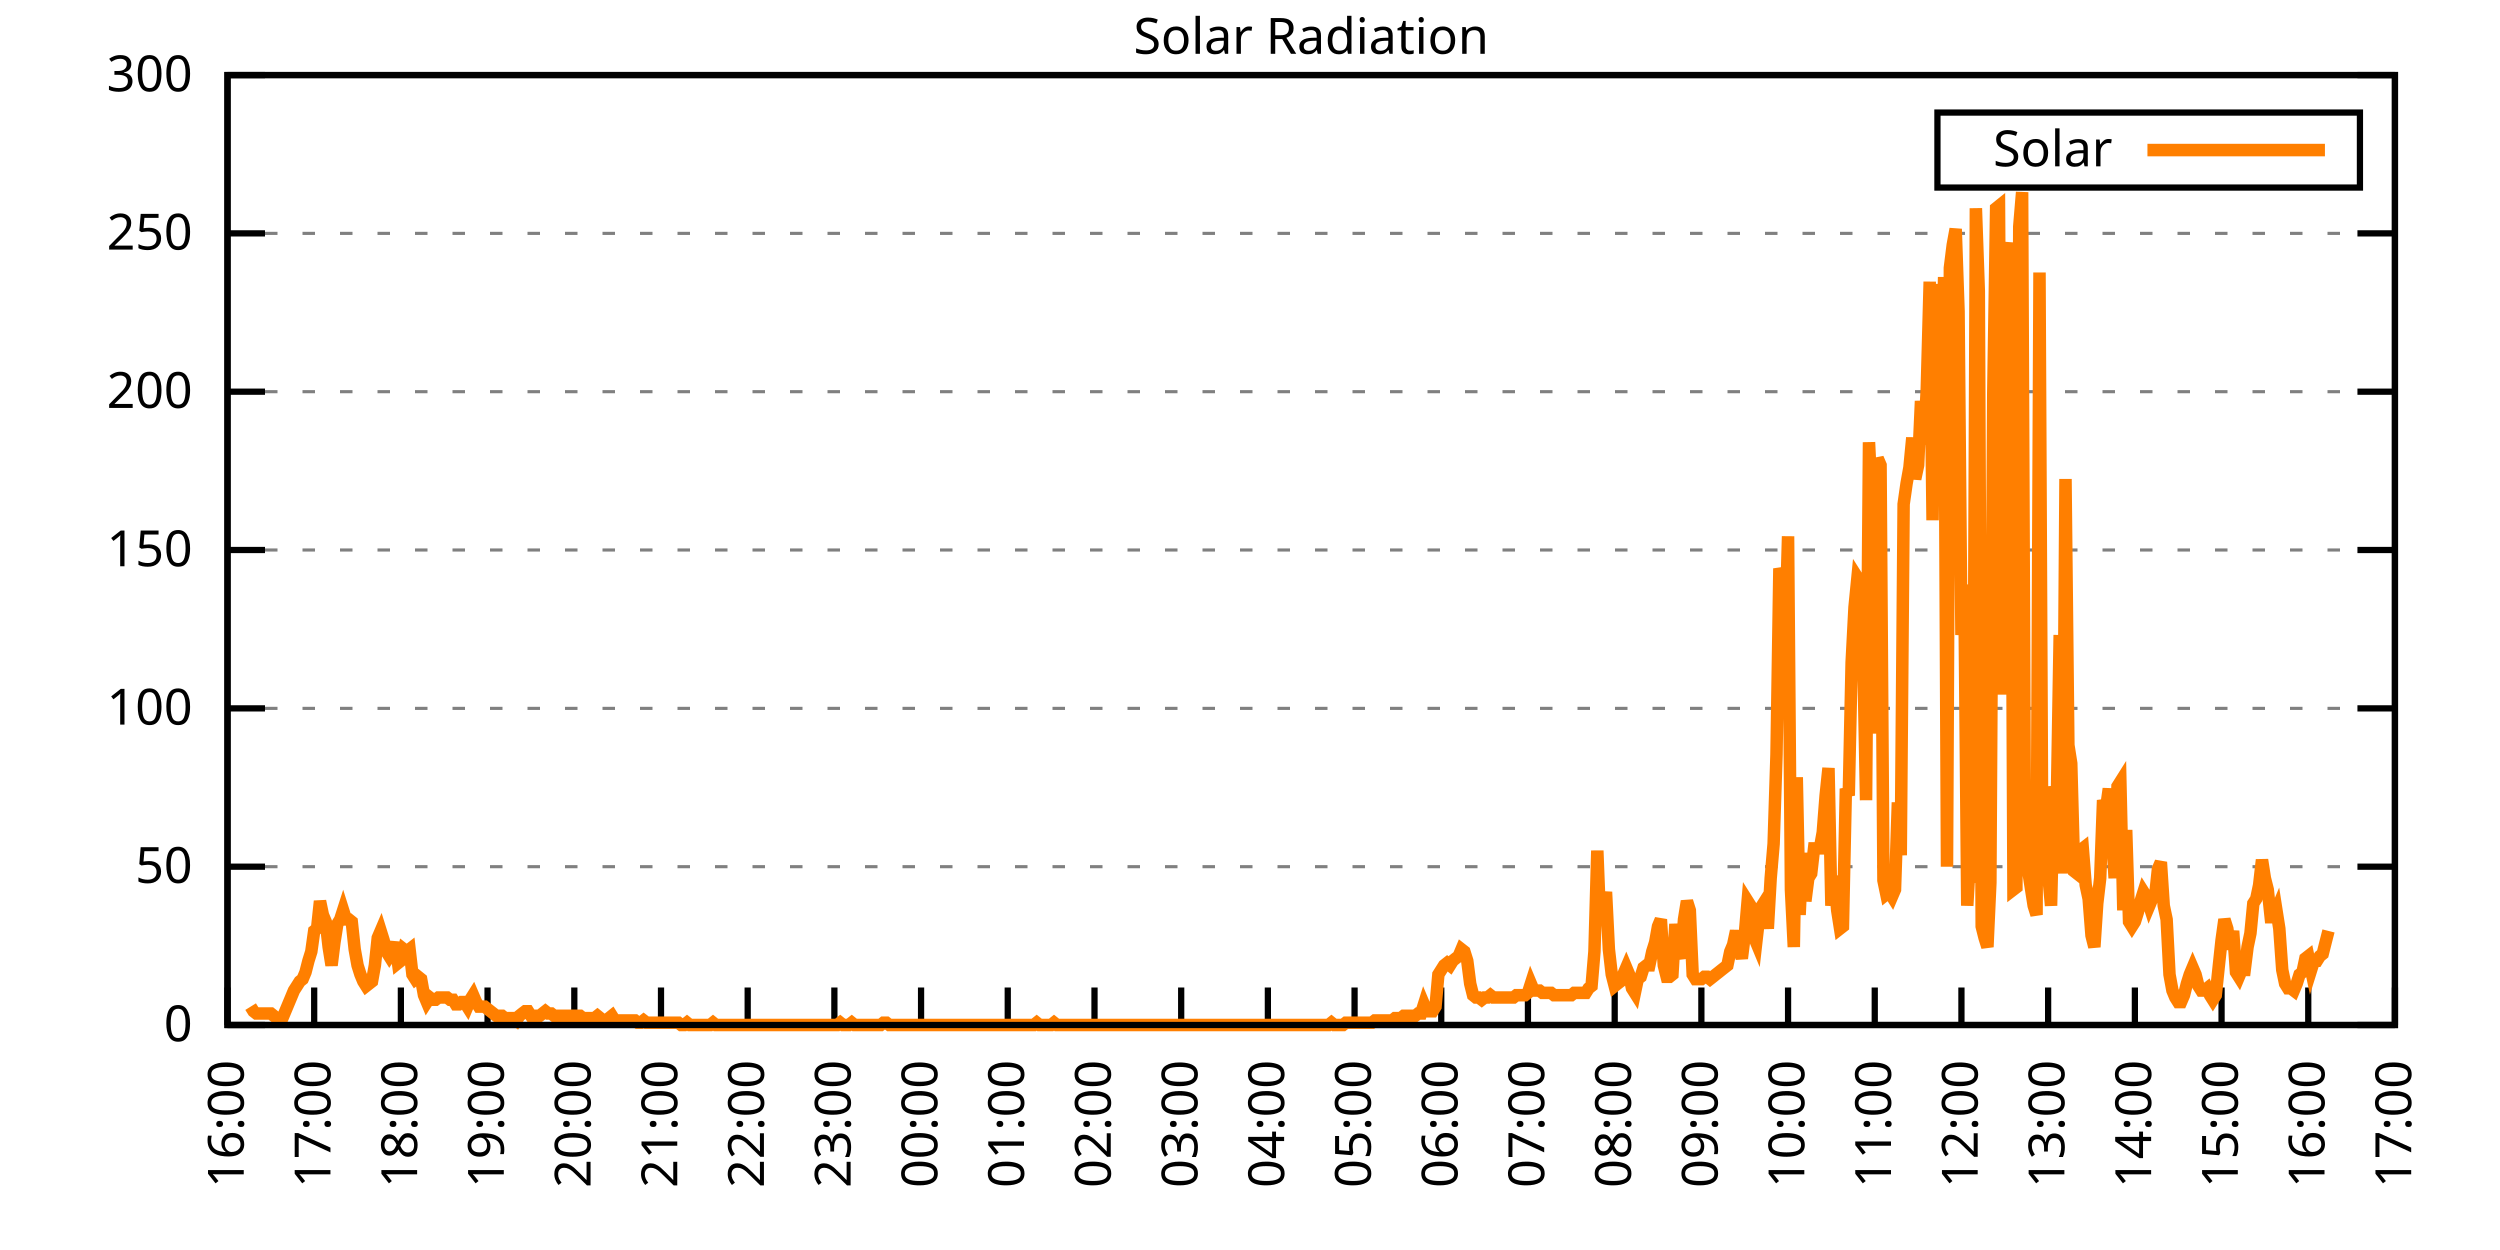
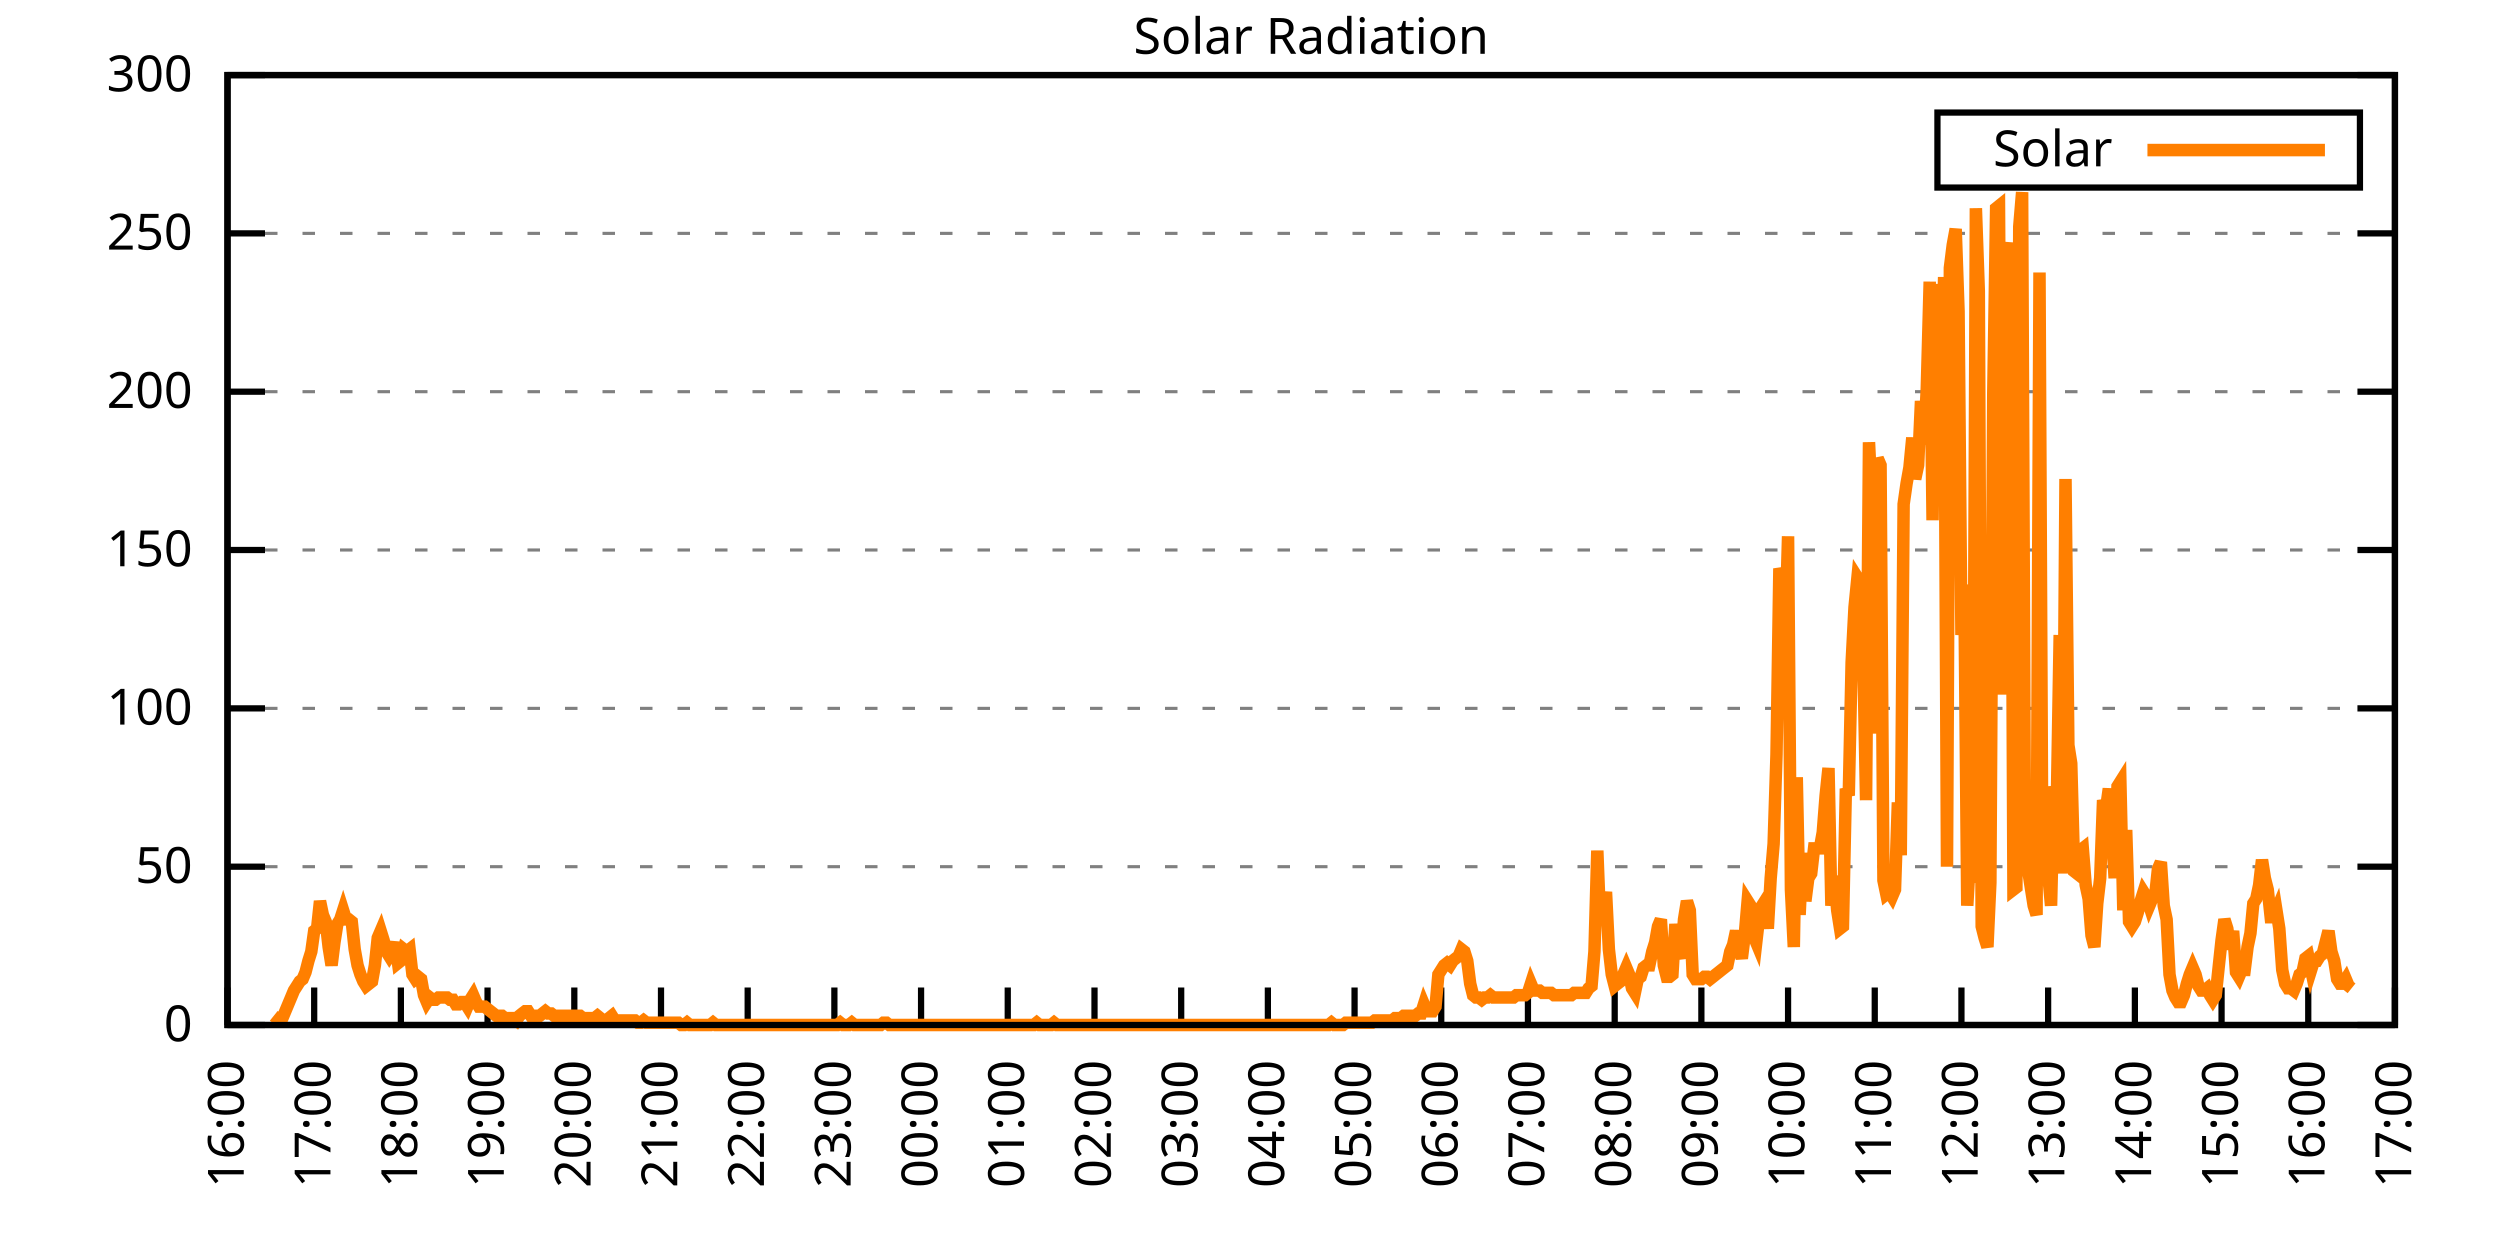
<svg xmlns="http://www.w3.org/2000/svg" xmlns:xlink="http://www.w3.org/1999/xlink" width="400" height="200" viewBox="0 0 400 200">
  <g id="gnuplot_canvas">
    <rect x="0" y="0" width="400" height="200" fill="none" />
    <defs>
      <circle id="gpDot" r="0.5" stroke-width="0.5" stroke="currentColor" />
      <path id="gpPt0" stroke-width="0.333" stroke="currentColor" d="M-1,0 h2 M0,-1 v2" />
      <path id="gpPt1" stroke-width="0.333" stroke="currentColor" d="M-1,-1 L1,1 M1,-1 L-1,1" />
      <path id="gpPt2" stroke-width="0.333" stroke="currentColor" d="M-1,0 L1,0 M0,-1 L0,1 M-1,-1 L1,1 M-1,1 L1,-1" />
      <rect id="gpPt3" stroke-width="0.333" stroke="currentColor" x="-1" y="-1" width="2" height="2" />
      <rect id="gpPt4" stroke-width="0.333" stroke="currentColor" fill="currentColor" x="-1" y="-1" width="2" height="2" />
      <circle id="gpPt5" stroke-width="0.333" stroke="currentColor" cx="0" cy="0" r="1" />
      <use xlink:href="#gpPt5" id="gpPt6" fill="currentColor" stroke="none" />
      <path id="gpPt7" stroke-width="0.333" stroke="currentColor" d="M0,-1.33 L-1.33,0.67 L1.33,0.67 z" />
      <use xlink:href="#gpPt7" id="gpPt8" fill="currentColor" stroke="none" />
      <use xlink:href="#gpPt7" id="gpPt9" stroke="currentColor" transform="rotate(180)" />
      <use xlink:href="#gpPt9" id="gpPt10" fill="currentColor" stroke="none" />
      <use xlink:href="#gpPt3" id="gpPt11" stroke="currentColor" transform="rotate(45)" />
      <use xlink:href="#gpPt11" id="gpPt12" fill="currentColor" stroke="none" />
      <path id="gpPt13" stroke-width="0.333" stroke="currentColor" d="M0,1.330 L1.265,0.411 L0.782,-1.067 L-0.782,-1.076 L-1.265,0.411 z" />
      <use xlink:href="#gpPt13" id="gpPt14" fill="currentColor" stroke="none" />
      <filter id="textbox" filterUnits="objectBoundingBox" x="0" y="0" height="1" width="1">
        <feFlood flood-color="white" flood-opacity="1" result="bgnd" />
        <feComposite in="SourceGraphic" in2="bgnd" operator="atop" />
      </filter>
      <filter id="greybox" filterUnits="objectBoundingBox" x="0" y="0" height="1" width="1">
        <feFlood flood-color="lightgrey" flood-opacity="1" result="grey" />
        <feComposite in="SourceGraphic" in2="grey" operator="atop" />
      </filter>
    </defs>
    <g fill="none" color="white" stroke="currentColor" stroke-width="1.00" stroke-linecap="butt" stroke-linejoin="miter">
</g>
    <g fill="none" color="black" stroke="currentColor" stroke-width="1.00" stroke-linecap="butt" stroke-linejoin="miter">
      <g stroke="none" shape-rendering="crispEdges">
        <polygon fill="rgb(255, 255, 255)" points="36.40,164.00 383.18,164.00 383.18,12.02 36.40,12.02 " />
      </g>
    </g>
    <g fill="none" color="black" stroke="currentColor" stroke-width="1.00" stroke-linecap="butt" stroke-linejoin="miter">
</g>
    <g fill="none" color="black" stroke="black" stroke-width="0.50" stroke-linecap="butt" stroke-linejoin="miter">
</g>
    <g fill="none" color="gray" stroke="currentColor" stroke-width="0.50" stroke-linecap="butt" stroke-linejoin="miter">
      <path stroke="gray" stroke-dasharray="2,4" class="gridline" d="M36.40,164.00 L383.19,164.00  " />
    </g>
    <g fill="none" color="gray" stroke="gray" stroke-width="1.00" stroke-linecap="butt" stroke-linejoin="miter">
</g>
    <g fill="none" color="black" stroke="currentColor" stroke-width="1.00" stroke-linecap="butt" stroke-linejoin="miter">
      <path stroke="black" d="M36.40,164.00 L42.40,164.00 M383.19,164.00 L377.19,164.00  " />
      <g transform="translate(30.80,166.60)" stroke="none" fill="black" font-family="Sans" font-size="8.00" text-anchor="end">
        <text>
          <tspan font-family="Sans"> 0</tspan>
        </text>
      </g>
    </g>
    <g fill="none" color="black" stroke="currentColor" stroke-width="1.00" stroke-linecap="butt" stroke-linejoin="miter">
</g>
    <g fill="none" color="black" stroke="black" stroke-width="0.50" stroke-linecap="butt" stroke-linejoin="miter">
</g>
    <g fill="none" color="gray" stroke="currentColor" stroke-width="0.50" stroke-linecap="butt" stroke-linejoin="miter">
      <path stroke="gray" stroke-dasharray="2,4" class="gridline" d="M36.40,138.67 L383.19,138.67  " />
    </g>
    <g fill="none" color="gray" stroke="gray" stroke-width="1.00" stroke-linecap="butt" stroke-linejoin="miter">
</g>
    <g fill="none" color="black" stroke="currentColor" stroke-width="1.00" stroke-linecap="butt" stroke-linejoin="miter">
      <path stroke="black" d="M36.40,138.67 L42.40,138.67 M383.19,138.67 L377.19,138.67  " />
      <g transform="translate(30.80,141.27)" stroke="none" fill="black" font-family="Sans" font-size="8.00" text-anchor="end">
        <text>
          <tspan font-family="Sans"> 50</tspan>
        </text>
      </g>
    </g>
    <g fill="none" color="black" stroke="currentColor" stroke-width="1.00" stroke-linecap="butt" stroke-linejoin="miter">
</g>
    <g fill="none" color="black" stroke="black" stroke-width="0.50" stroke-linecap="butt" stroke-linejoin="miter">
</g>
    <g fill="none" color="gray" stroke="currentColor" stroke-width="0.50" stroke-linecap="butt" stroke-linejoin="miter">
      <path stroke="gray" stroke-dasharray="2,4" class="gridline" d="M36.40,113.34 L383.19,113.34  " />
    </g>
    <g fill="none" color="gray" stroke="gray" stroke-width="1.00" stroke-linecap="butt" stroke-linejoin="miter">
</g>
    <g fill="none" color="black" stroke="currentColor" stroke-width="1.00" stroke-linecap="butt" stroke-linejoin="miter">
      <path stroke="black" d="M36.40,113.34 L42.40,113.34 M383.19,113.34 L377.19,113.34  " />
      <g transform="translate(30.80,115.94)" stroke="none" fill="black" font-family="Sans" font-size="8.00" text-anchor="end">
        <text>
          <tspan font-family="Sans"> 100</tspan>
        </text>
      </g>
    </g>
    <g fill="none" color="black" stroke="currentColor" stroke-width="1.00" stroke-linecap="butt" stroke-linejoin="miter">
</g>
    <g fill="none" color="black" stroke="black" stroke-width="0.50" stroke-linecap="butt" stroke-linejoin="miter">
</g>
    <g fill="none" color="gray" stroke="currentColor" stroke-width="0.50" stroke-linecap="butt" stroke-linejoin="miter">
      <path stroke="gray" stroke-dasharray="2,4" class="gridline" d="M36.40,88.00 L383.19,88.00  " />
    </g>
    <g fill="none" color="gray" stroke="gray" stroke-width="1.00" stroke-linecap="butt" stroke-linejoin="miter">
</g>
    <g fill="none" color="black" stroke="currentColor" stroke-width="1.00" stroke-linecap="butt" stroke-linejoin="miter">
      <path stroke="black" d="M36.40,88.00 L42.40,88.00 M383.19,88.00 L377.19,88.00  " />
      <g transform="translate(30.80,90.60)" stroke="none" fill="black" font-family="Sans" font-size="8.00" text-anchor="end">
        <text>
          <tspan font-family="Sans"> 150</tspan>
        </text>
      </g>
    </g>
    <g fill="none" color="black" stroke="currentColor" stroke-width="1.00" stroke-linecap="butt" stroke-linejoin="miter">
</g>
    <g fill="none" color="black" stroke="black" stroke-width="0.50" stroke-linecap="butt" stroke-linejoin="miter">
</g>
    <g fill="none" color="gray" stroke="currentColor" stroke-width="0.50" stroke-linecap="butt" stroke-linejoin="miter">
      <path stroke="gray" stroke-dasharray="2,4" class="gridline" d="M36.40,62.67 L383.19,62.67  " />
    </g>
    <g fill="none" color="gray" stroke="gray" stroke-width="1.00" stroke-linecap="butt" stroke-linejoin="miter">
</g>
    <g fill="none" color="black" stroke="currentColor" stroke-width="1.00" stroke-linecap="butt" stroke-linejoin="miter">
      <path stroke="black" d="M36.40,62.67 L42.40,62.67 M383.19,62.67 L377.19,62.67  " />
      <g transform="translate(30.80,65.27)" stroke="none" fill="black" font-family="Sans" font-size="8.00" text-anchor="end">
        <text>
          <tspan font-family="Sans"> 200</tspan>
        </text>
      </g>
    </g>
    <g fill="none" color="black" stroke="currentColor" stroke-width="1.00" stroke-linecap="butt" stroke-linejoin="miter">
</g>
    <g fill="none" color="black" stroke="black" stroke-width="0.50" stroke-linecap="butt" stroke-linejoin="miter">
</g>
    <g fill="none" color="gray" stroke="currentColor" stroke-width="0.50" stroke-linecap="butt" stroke-linejoin="miter">
      <path stroke="gray" stroke-dasharray="2,4" class="gridline" d="M36.40,37.34 L383.19,37.34  " />
    </g>
    <g fill="none" color="gray" stroke="gray" stroke-width="1.00" stroke-linecap="butt" stroke-linejoin="miter">
</g>
    <g fill="none" color="black" stroke="currentColor" stroke-width="1.00" stroke-linecap="butt" stroke-linejoin="miter">
      <path stroke="black" d="M36.40,37.34 L42.40,37.34 M383.19,37.34 L377.19,37.34  " />
      <g transform="translate(30.80,39.94)" stroke="none" fill="black" font-family="Sans" font-size="8.00" text-anchor="end">
        <text>
          <tspan font-family="Sans"> 250</tspan>
        </text>
      </g>
    </g>
    <g fill="none" color="black" stroke="currentColor" stroke-width="1.00" stroke-linecap="butt" stroke-linejoin="miter">
</g>
    <g fill="none" color="black" stroke="black" stroke-width="0.50" stroke-linecap="butt" stroke-linejoin="miter">
</g>
    <g fill="none" color="gray" stroke="currentColor" stroke-width="0.50" stroke-linecap="butt" stroke-linejoin="miter">
      <path stroke="gray" stroke-dasharray="2,4" class="gridline" d="M36.40,12.01 L383.19,12.01  " />
    </g>
    <g fill="none" color="gray" stroke="gray" stroke-width="1.00" stroke-linecap="butt" stroke-linejoin="miter">
</g>
    <g fill="none" color="black" stroke="currentColor" stroke-width="1.00" stroke-linecap="butt" stroke-linejoin="miter">
      <path stroke="black" d="M36.40,12.01 L42.40,12.01 M383.19,12.01 L377.19,12.01  " />
      <g transform="translate(30.80,14.61)" stroke="none" fill="black" font-family="Sans" font-size="8.00" text-anchor="end">
        <text>
          <tspan font-family="Sans"> 300</tspan>
        </text>
      </g>
    </g>
    <g fill="none" color="black" stroke="currentColor" stroke-width="1.00" stroke-linecap="butt" stroke-linejoin="miter">
      <path stroke="black" d="M36.40,164.00 L36.40,158.00  " />
      <g transform="translate(39.00,169.60) rotate(270.00)" stroke="none" fill="black" font-family="Sans" font-size="8.00" text-anchor="end">
        <text>
          <tspan font-family="Sans">16:00</tspan>
        </text>
      </g>
    </g>
    <g fill="none" color="black" stroke="currentColor" stroke-width="1.00" stroke-linecap="butt" stroke-linejoin="miter">
      <path stroke="black" d="M50.27,164.00 L50.27,158.00  " />
      <g transform="translate(52.87,169.60) rotate(270.00)" stroke="none" fill="black" font-family="Sans" font-size="8.00" text-anchor="end">
        <text>
          <tspan font-family="Sans">17:00</tspan>
        </text>
      </g>
    </g>
    <g fill="none" color="black" stroke="currentColor" stroke-width="1.00" stroke-linecap="butt" stroke-linejoin="miter">
      <path stroke="black" d="M64.14,164.00 L64.14,158.00  " />
      <g transform="translate(66.74,169.60) rotate(270.00)" stroke="none" fill="black" font-family="Sans" font-size="8.00" text-anchor="end">
        <text>
          <tspan font-family="Sans">18:00</tspan>
        </text>
      </g>
    </g>
    <g fill="none" color="black" stroke="currentColor" stroke-width="1.00" stroke-linecap="butt" stroke-linejoin="miter">
      <path stroke="black" d="M78.01,164.00 L78.01,158.00  " />
      <g transform="translate(80.61,169.60) rotate(270.00)" stroke="none" fill="black" font-family="Sans" font-size="8.00" text-anchor="end">
        <text>
          <tspan font-family="Sans">19:00</tspan>
        </text>
      </g>
    </g>
    <g fill="none" color="black" stroke="currentColor" stroke-width="1.00" stroke-linecap="butt" stroke-linejoin="miter">
      <path stroke="black" d="M91.89,164.00 L91.89,158.00  " />
      <g transform="translate(94.49,169.60) rotate(270.00)" stroke="none" fill="black" font-family="Sans" font-size="8.00" text-anchor="end">
        <text>
          <tspan font-family="Sans">20:00</tspan>
        </text>
      </g>
    </g>
    <g fill="none" color="black" stroke="currentColor" stroke-width="1.00" stroke-linecap="butt" stroke-linejoin="miter">
      <path stroke="black" d="M105.76,164.00 L105.76,158.00  " />
      <g transform="translate(108.36,169.60) rotate(270.00)" stroke="none" fill="black" font-family="Sans" font-size="8.00" text-anchor="end">
        <text>
          <tspan font-family="Sans">21:00</tspan>
        </text>
      </g>
    </g>
    <g fill="none" color="black" stroke="currentColor" stroke-width="1.00" stroke-linecap="butt" stroke-linejoin="miter">
      <path stroke="black" d="M119.63,164.00 L119.63,158.00  " />
      <g transform="translate(122.23,169.60) rotate(270.00)" stroke="none" fill="black" font-family="Sans" font-size="8.00" text-anchor="end">
        <text>
          <tspan font-family="Sans">22:00</tspan>
        </text>
      </g>
    </g>
    <g fill="none" color="black" stroke="currentColor" stroke-width="1.00" stroke-linecap="butt" stroke-linejoin="miter">
      <path stroke="black" d="M133.50,164.00 L133.50,158.00  " />
      <g transform="translate(136.10,169.60) rotate(270.00)" stroke="none" fill="black" font-family="Sans" font-size="8.00" text-anchor="end">
        <text>
          <tspan font-family="Sans">23:00</tspan>
        </text>
      </g>
    </g>
    <g fill="none" color="black" stroke="currentColor" stroke-width="1.00" stroke-linecap="butt" stroke-linejoin="miter">
      <path stroke="black" d="M147.37,164.00 L147.37,158.00  " />
      <g transform="translate(149.97,169.60) rotate(270.00)" stroke="none" fill="black" font-family="Sans" font-size="8.00" text-anchor="end">
        <text>
          <tspan font-family="Sans">00:00</tspan>
        </text>
      </g>
    </g>
    <g fill="none" color="black" stroke="currentColor" stroke-width="1.00" stroke-linecap="butt" stroke-linejoin="miter">
      <path stroke="black" d="M161.24,164.00 L161.24,158.00  " />
      <g transform="translate(163.84,169.60) rotate(270.00)" stroke="none" fill="black" font-family="Sans" font-size="8.00" text-anchor="end">
        <text>
          <tspan font-family="Sans">01:00</tspan>
        </text>
      </g>
    </g>
    <g fill="none" color="black" stroke="currentColor" stroke-width="1.00" stroke-linecap="butt" stroke-linejoin="miter">
      <path stroke="black" d="M175.12,164.00 L175.12,158.00  " />
      <g transform="translate(177.72,169.60) rotate(270.00)" stroke="none" fill="black" font-family="Sans" font-size="8.00" text-anchor="end">
        <text>
          <tspan font-family="Sans">02:00</tspan>
        </text>
      </g>
    </g>
    <g fill="none" color="black" stroke="currentColor" stroke-width="1.00" stroke-linecap="butt" stroke-linejoin="miter">
      <path stroke="black" d="M188.99,164.00 L188.99,158.00  " />
      <g transform="translate(191.59,169.60) rotate(270.00)" stroke="none" fill="black" font-family="Sans" font-size="8.00" text-anchor="end">
        <text>
          <tspan font-family="Sans">03:00</tspan>
        </text>
      </g>
    </g>
    <g fill="none" color="black" stroke="currentColor" stroke-width="1.00" stroke-linecap="butt" stroke-linejoin="miter">
      <path stroke="black" d="M202.86,164.00 L202.86,158.00  " />
      <g transform="translate(205.46,169.60) rotate(270.00)" stroke="none" fill="black" font-family="Sans" font-size="8.00" text-anchor="end">
        <text>
          <tspan font-family="Sans">04:00</tspan>
        </text>
      </g>
    </g>
    <g fill="none" color="black" stroke="currentColor" stroke-width="1.00" stroke-linecap="butt" stroke-linejoin="miter">
      <path stroke="black" d="M216.73,164.00 L216.73,158.00  " />
      <g transform="translate(219.33,169.60) rotate(270.00)" stroke="none" fill="black" font-family="Sans" font-size="8.00" text-anchor="end">
        <text>
          <tspan font-family="Sans">05:00</tspan>
        </text>
      </g>
    </g>
    <g fill="none" color="black" stroke="currentColor" stroke-width="1.00" stroke-linecap="butt" stroke-linejoin="miter">
      <path stroke="black" d="M230.60,164.00 L230.60,158.00  " />
      <g transform="translate(233.20,169.60) rotate(270.00)" stroke="none" fill="black" font-family="Sans" font-size="8.00" text-anchor="end">
        <text>
          <tspan font-family="Sans">06:00</tspan>
        </text>
      </g>
    </g>
    <g fill="none" color="black" stroke="currentColor" stroke-width="1.00" stroke-linecap="butt" stroke-linejoin="miter">
      <path stroke="black" d="M244.47,164.00 L244.47,158.00  " />
      <g transform="translate(247.07,169.60) rotate(270.00)" stroke="none" fill="black" font-family="Sans" font-size="8.00" text-anchor="end">
        <text>
          <tspan font-family="Sans">07:00</tspan>
        </text>
      </g>
    </g>
    <g fill="none" color="black" stroke="currentColor" stroke-width="1.00" stroke-linecap="butt" stroke-linejoin="miter">
      <path stroke="black" d="M258.35,164.00 L258.35,158.00  " />
      <g transform="translate(260.95,169.60) rotate(270.00)" stroke="none" fill="black" font-family="Sans" font-size="8.00" text-anchor="end">
        <text>
          <tspan font-family="Sans">08:00</tspan>
        </text>
      </g>
    </g>
    <g fill="none" color="black" stroke="currentColor" stroke-width="1.00" stroke-linecap="butt" stroke-linejoin="miter">
      <path stroke="black" d="M272.22,164.00 L272.22,158.00  " />
      <g transform="translate(274.82,169.60) rotate(270.00)" stroke="none" fill="black" font-family="Sans" font-size="8.00" text-anchor="end">
        <text>
          <tspan font-family="Sans">09:00</tspan>
        </text>
      </g>
    </g>
    <g fill="none" color="black" stroke="currentColor" stroke-width="1.00" stroke-linecap="butt" stroke-linejoin="miter">
      <path stroke="black" d="M286.09,164.00 L286.09,158.00  " />
      <g transform="translate(288.69,169.60) rotate(270.00)" stroke="none" fill="black" font-family="Sans" font-size="8.00" text-anchor="end">
        <text>
          <tspan font-family="Sans">10:00</tspan>
        </text>
      </g>
    </g>
    <g fill="none" color="black" stroke="currentColor" stroke-width="1.00" stroke-linecap="butt" stroke-linejoin="miter">
      <path stroke="black" d="M299.96,164.00 L299.96,158.00  " />
      <g transform="translate(302.56,169.60) rotate(270.00)" stroke="none" fill="black" font-family="Sans" font-size="8.00" text-anchor="end">
        <text>
          <tspan font-family="Sans">11:00</tspan>
        </text>
      </g>
    </g>
    <g fill="none" color="black" stroke="currentColor" stroke-width="1.00" stroke-linecap="butt" stroke-linejoin="miter">
      <path stroke="black" d="M313.83,164.00 L313.83,158.00  " />
      <g transform="translate(316.43,169.60) rotate(270.00)" stroke="none" fill="black" font-family="Sans" font-size="8.00" text-anchor="end">
        <text>
          <tspan font-family="Sans">12:00</tspan>
        </text>
      </g>
    </g>
    <g fill="none" color="black" stroke="currentColor" stroke-width="1.00" stroke-linecap="butt" stroke-linejoin="miter">
      <path stroke="black" d="M327.70,164.00 L327.70,158.00  " />
      <g transform="translate(330.30,169.60) rotate(270.00)" stroke="none" fill="black" font-family="Sans" font-size="8.00" text-anchor="end">
        <text>
          <tspan font-family="Sans">13:00</tspan>
        </text>
      </g>
    </g>
    <g fill="none" color="black" stroke="currentColor" stroke-width="1.00" stroke-linecap="butt" stroke-linejoin="miter">
      <path stroke="black" d="M341.58,164.00 L341.58,158.00  " />
      <g transform="translate(344.18,169.60) rotate(270.00)" stroke="none" fill="black" font-family="Sans" font-size="8.00" text-anchor="end">
        <text>
          <tspan font-family="Sans">14:00</tspan>
        </text>
      </g>
    </g>
    <g fill="none" color="black" stroke="currentColor" stroke-width="1.00" stroke-linecap="butt" stroke-linejoin="miter">
      <path stroke="black" d="M355.45,164.00 L355.45,158.00  " />
      <g transform="translate(358.05,169.60) rotate(270.00)" stroke="none" fill="black" font-family="Sans" font-size="8.00" text-anchor="end">
        <text>
          <tspan font-family="Sans">15:00</tspan>
        </text>
      </g>
    </g>
    <g fill="none" color="black" stroke="currentColor" stroke-width="1.00" stroke-linecap="butt" stroke-linejoin="miter">
      <path stroke="black" d="M369.32,164.00 L369.32,158.00  " />
      <g transform="translate(371.92,169.60) rotate(270.00)" stroke="none" fill="black" font-family="Sans" font-size="8.00" text-anchor="end">
        <text>
          <tspan font-family="Sans">16:00</tspan>
        </text>
      </g>
    </g>
    <g fill="none" color="black" stroke="currentColor" stroke-width="1.00" stroke-linecap="butt" stroke-linejoin="miter">
      <path stroke="black" d="M383.19,164.00 L383.19,158.00  " />
      <g transform="translate(385.79,169.60) rotate(270.00)" stroke="none" fill="black" font-family="Sans" font-size="8.00" text-anchor="end">
        <text>
          <tspan font-family="Sans">17:00</tspan>
        </text>
      </g>
    </g>
    <g fill="none" color="black" stroke="currentColor" stroke-width="1.00" stroke-linecap="butt" stroke-linejoin="miter">
</g>
    <g fill="none" color="black" stroke="currentColor" stroke-width="1.00" stroke-linecap="butt" stroke-linejoin="miter">
      <path stroke="black" d="M36.40,12.01 L36.40,164.00 L383.19,164.00 L383.19,12.01 L36.40,12.01 Z  " />
    </g>
    <g fill="none" color="black" stroke="currentColor" stroke-width="1.00" stroke-linecap="butt" stroke-linejoin="miter">
</g>
    <g fill="none" color="black" stroke="currentColor" stroke-width="1.00" stroke-linecap="butt" stroke-linejoin="miter">
      <path stroke="black" d="M309.99,30.01 L309.99,18.01 L377.59,18.01 L377.59,30.01 L309.99,30.01 Z  " />
    </g>
    <g id="Solar_Radiation_plot_1">
      <g fill="none" color="white" stroke="black" stroke-width="2.00" stroke-linecap="butt" stroke-linejoin="miter">
</g>
      <g fill="none" color="black" stroke="currentColor" stroke-width="2.00" stroke-linecap="butt" stroke-linejoin="miter">
        <g transform="translate(337.99,26.61)" stroke="none" fill="black" font-family="Sans" font-size="8.00" text-anchor="end">
          <text>
            <tspan font-family="Sans">Solar</tspan>
          </text>
        </g>
      </g>
      <g fill="none" color="black" stroke="currentColor" stroke-width="2.00" stroke-linecap="butt" stroke-linejoin="miter">
-         <path stroke="rgb(255, 127,   0)" d="M343.59,24.01 L371.99,24.01 M40.10,161.06 L40.56,161.80 L41.02,162.16 L41.49,162.16 L41.95,162.16 L42.41,162.16   L42.87,162.16 L43.34,162.16 L43.80,162.53 L44.26,162.90 L44.72,162.90 L45.19,162.90 L45.65,161.80 L46.11,160.70   L46.57,159.60 L47.03,158.49 L47.50,157.76 L47.96,157.03 L48.42,156.66 L48.88,155.56 L49.35,153.72 L49.81,152.25   L50.27,148.95 L50.73,148.58 L51.20,144.18 L51.66,146.38 L52.12,147.48 L52.58,151.52 L53.05,154.46 L53.51,150.79   L53.97,147.85 L54.43,147.11 L54.90,145.65 L55.36,147.11 L55.82,147.11 L56.28,147.48 L56.75,151.89 L57.21,154.46   L57.67,155.92 L58.13,157.03 L58.59,157.76 L59.06,157.39 L59.52,157.03 L59.98,154.46 L60.44,150.05 L60.91,148.95   L61.37,150.42 L61.83,152.25 L62.29,152.99 L62.76,152.25 L63.22,150.79 L63.68,154.09 L64.14,153.72 L64.61,151.89   L65.07,152.25 L65.53,151.89 L65.99,155.92 L66.46,156.66 L66.92,156.29 L67.38,156.66 L67.84,159.23 L68.30,160.33   L68.77,159.60 L69.23,159.96 L69.69,159.96 L70.15,159.60 L70.62,159.60 L71.08,159.60 L71.54,159.60 L72.00,159.96   L72.47,159.96 L72.93,160.70 L73.39,160.70 L73.85,160.33 L74.32,160.33 L74.78,161.06 L75.24,159.96 L75.70,159.23   L76.17,160.33 L76.63,161.06 L77.09,161.06 L77.55,161.06 L78.01,161.43 L78.48,161.80 L78.94,162.16 L79.40,162.53   L79.86,162.53 L80.33,162.53 L80.79,162.90 L81.25,162.90 L81.71,162.90 L82.18,162.90 L82.64,163.27 L83.10,162.53   L83.56,162.16 L84.03,161.80 L84.49,161.80 L84.95,162.53 L85.41,162.53 L85.88,162.53 L86.34,162.53 L86.80,162.16   L87.26,161.80 L87.72,162.16 L88.19,162.16 L88.65,162.53 L89.11,162.53 L89.57,162.53 L90.04,162.53 L90.50,162.53   L90.96,162.53 L91.42,162.53 L91.89,162.53 L92.35,162.53 L92.81,162.53 L93.27,162.90 L93.74,162.90 L94.20,162.90   L94.66,162.90 L95.12,162.90 L95.59,162.53 L96.05,162.90 L96.51,163.27 L96.97,163.27 L97.44,162.90 L97.90,162.53   L98.36,163.27 L98.82,163.27 L99.28,163.27 L99.75,163.27 L100.21,163.27 L100.67,163.27 L101.13,163.27 L101.60,163.27   L102.06,163.63 L102.52,163.63 L102.98,163.27 L103.45,163.63 L103.91,163.63 L104.37,163.63 L104.83,163.63 L105.30,163.63   L105.76,163.63 L106.22,163.63 L106.68,163.63 L107.15,163.63 L107.61,163.63 L108.07,163.63 L108.53,163.63 L108.99,164.00   L109.46,164.00 L109.92,163.63 L110.38,164.00 L110.84,164.00 L111.31,164.00 L111.77,164.00 L112.23,164.00 L112.69,164.00   L113.16,164.00 L113.62,164.00 L114.08,163.63 L114.54,164.00 L115.01,164.00 L115.47,164.00 L115.93,164.00 L116.39,164.00   L116.86,164.00 L117.32,164.00 L117.78,164.00 L118.24,164.00 L118.70,164.00 L119.17,164.00 L119.63,164.00 L120.09,164.00   L120.55,164.00 L121.02,164.00 L121.48,164.00 L121.94,164.00 L122.40,164.00 L122.87,164.00 L123.33,164.00 L123.79,164.00   L124.25,164.00 L124.72,164.00 L125.18,164.00 L125.64,164.00 L126.10,164.00 L126.57,164.00 L127.03,164.00 L127.49,164.00   L127.95,164.00 L128.41,164.00 L128.88,164.00 L129.34,164.00 L129.80,164.00 L130.26,164.00 L130.73,164.00 L131.19,164.00   L131.65,164.00 L132.11,164.00 L132.58,164.00 L133.04,164.00 L133.50,164.00 L133.96,164.00 L134.43,163.63 L134.89,164.00   L135.35,164.00 L135.81,164.00 L136.28,163.63 L136.74,164.00 L137.20,164.00 L137.66,164.00 L138.13,164.00 L138.59,164.00   L139.05,164.00 L139.51,164.00 L139.97,164.00 L140.44,164.00 L140.90,164.00 L141.36,163.63 L141.82,163.63 L142.29,164.00   L142.75,164.00 L143.21,164.00 L143.67,164.00 L144.14,164.00 L144.60,164.00 L145.06,164.00 L145.52,164.00 L145.99,164.00   L146.45,164.00 L146.91,164.00 L147.37,164.00 L147.84,164.00 L148.30,164.00 L148.76,164.00 L149.22,164.00 L149.68,164.00   L150.15,164.00 L150.61,164.00 L151.07,164.00 L151.53,164.00 L152.00,164.00 L152.46,164.00 L152.92,164.00 L153.38,164.00   L153.85,164.00 L154.31,164.00 L154.77,164.00 L155.23,164.00 L155.70,164.00 L156.16,164.00 L156.62,164.00 L157.08,164.00   L157.55,164.00 L158.01,164.00 L158.47,164.00 L158.93,164.00 L159.39,164.00 L159.86,164.00 L160.32,164.00 L160.78,164.00   L161.24,164.00 L161.71,164.00 L162.17,164.00 L162.63,164.00 L163.09,164.00 L163.56,164.00 L164.02,164.00 L164.48,164.00   L164.94,164.00 L165.41,164.00 L165.87,163.63 L166.33,164.00 L166.79,164.00 L167.26,164.00 L167.72,164.00 L168.18,164.00   L168.64,163.63 L169.10,164.00 L169.57,164.00 L170.03,164.00 L170.49,164.00 L170.95,164.00 L171.42,164.00 L171.88,164.00   L172.34,164.00 L172.80,164.00 L173.27,164.00 L173.73,164.00 L174.19,164.00 L174.65,164.00 L175.12,164.00 L175.58,164.00   L176.04,164.00 L176.50,164.00 L176.97,164.00 L177.43,164.00 L177.89,164.00 L178.35,164.00 L178.82,164.00 L179.28,164.00   L179.74,164.00 L180.20,164.00 L180.66,164.00 L181.13,164.00 L181.59,164.00 L182.05,164.00 L182.51,164.00 L182.98,164.00   L183.44,164.00 L183.90,164.00 L184.36,164.00 L184.83,164.00 L185.29,164.00 L185.75,164.00 L186.21,164.00 L186.68,164.00   L187.14,164.00 L187.60,164.00 L188.06,164.00 L188.53,164.00 L188.99,164.00 L189.45,164.00 L189.91,164.00 L190.37,164.00   L190.84,164.00 L191.30,164.00 L191.76,164.00 L192.22,164.00 L192.69,164.00 L193.15,164.00 L193.61,164.00 L194.07,164.00   L194.54,164.00 L195.00,164.00 L195.46,164.00 L195.92,164.00 L196.39,164.00 L196.85,164.00 L197.31,164.00 L197.77,164.00   L198.24,164.00 L198.70,164.00 L199.16,164.00 L199.62,164.00 L200.08,164.00 L200.55,164.00 L201.01,164.00 L201.47,164.00   L201.93,164.00 L202.40,164.00 L202.86,164.00 L203.32,164.00 L203.78,164.00 L204.25,164.00 L204.71,164.00 L205.17,164.00   L205.63,164.00 L206.10,164.00 L206.56,164.00 L207.02,164.00 L207.48,164.00 L207.95,164.00 L208.41,164.00 L208.87,164.00   L209.33,164.00 L209.80,164.00 L210.26,164.00 L210.72,164.00 L211.18,164.00 L211.64,164.00 L212.11,164.00 L212.57,164.00   L213.03,163.63 L213.49,164.00 L213.96,164.00 L214.42,164.00 L214.88,164.00 L215.34,163.63 L215.81,163.63 L216.27,163.63   L216.73,163.63 L217.19,163.63 L217.66,163.63 L218.12,163.63 L218.58,163.63 L219.04,163.63 L219.51,163.63 L219.97,163.27   L220.43,163.27 L220.89,163.27 L221.35,163.27 L221.82,163.27 L222.28,163.27 L222.74,163.27 L223.20,162.90 L223.67,162.90   L224.13,162.90 L224.59,162.53 L225.05,162.53 L225.52,162.53 L225.98,162.53 L226.44,162.53 L226.90,162.16 L227.37,162.16   L227.83,160.70 L228.29,161.80 L228.75,161.80 L229.22,161.80 L229.68,161.06 L230.14,155.92 L230.60,155.19 L231.06,154.46   L231.53,154.09 L231.99,154.46 L232.45,153.72 L232.91,153.35 L233.38,152.99 L233.84,151.89 L234.30,152.25 L234.76,153.72   L235.23,157.39 L235.69,159.23 L236.15,159.60 L236.61,159.60 L237.08,159.96 L237.54,159.60 L238.00,159.60 L238.46,159.23   L238.93,159.60 L239.39,159.60 L239.85,159.60 L240.31,159.60 L240.77,159.60 L241.24,159.60 L241.70,159.60 L242.16,159.60   L242.62,159.23 L243.09,159.23 L243.55,159.23 L244.01,159.23 L244.47,158.86 L244.94,157.39 L245.40,158.49 L245.86,158.49   L246.32,158.49 L246.79,158.86 L247.25,158.86 L247.71,158.86 L248.17,158.86 L248.64,159.23 L249.10,159.23 L249.56,159.23   L250.02,159.23 L250.49,159.23 L250.95,159.23 L251.41,159.23 L251.87,158.86 L252.33,158.86 L252.80,158.86 L253.26,158.86   L253.72,158.86 L254.18,158.13 L254.65,157.76 L255.11,152.25 L255.57,136.10 L256.03,147.85 L256.50,145.65 L256.96,142.71   L257.42,151.89 L257.88,155.92 L258.35,157.76 L258.81,157.39 L259.27,157.03 L259.73,155.92 L260.20,154.82 L260.66,155.92   L261.12,158.13 L261.58,158.86 L262.04,156.66 L262.51,156.29 L262.97,154.82 L263.43,154.46 L263.89,154.46 L264.36,152.25   L264.82,150.79 L265.28,148.22 L265.74,147.11 L266.21,154.46 L266.67,156.29 L267.13,156.29 L267.59,155.92 L268.06,147.85   L268.52,151.89 L268.98,153.35 L269.44,147.11 L269.91,144.18 L270.37,145.65 L270.83,155.92 L271.29,156.66 L271.75,156.66   L272.22,156.66 L272.68,156.29 L273.14,156.29 L273.60,156.66 L274.07,156.29 L274.53,155.92 L274.99,155.56 L275.45,155.19   L275.92,154.82 L276.38,154.46 L276.84,152.25 L277.30,151.15 L277.77,148.95 L278.23,151.52 L278.69,153.35 L279.15,149.68   L279.62,144.18 L280.08,144.91 L280.54,149.68 L281.00,150.79 L281.46,146.75 L281.93,144.91 L282.39,144.18 L282.85,148.58   L283.31,140.51 L283.78,135.00 L284.24,120.69 L284.70,90.95 L285.16,92.42 L285.63,101.96 L286.09,85.81 L286.55,142.34   L287.01,151.52 L287.48,124.36 L287.94,146.38 L288.40,136.47 L288.86,144.18 L289.33,140.51 L289.79,139.77 L290.25,135.74   L290.71,135.74 L291.18,135.74 L291.64,133.17 L292.10,127.29 L292.56,122.89 L293.02,144.91 L293.49,140.14 L293.95,145.65   L294.41,148.58 L294.87,148.22 L295.34,126.19 L295.80,127.29 L296.26,106.00 L296.72,97.19 L297.19,92.42 L297.65,93.15   L298.11,104.17 L298.57,128.03 L299.04,70.76 L299.50,80.31 L299.96,117.38 L300.42,73.33 L300.89,74.43 L301.35,140.87   L301.81,143.08 L302.27,142.71 L302.73,143.44 L303.20,142.34 L303.66,128.39 L304.12,136.84 L304.58,80.67 L305.05,77.37   L305.51,74.80 L305.97,70.03 L306.43,76.64 L306.90,74.43 L307.36,64.16 L307.82,71.13 L308.28,62.32 L308.75,45.07   L309.21,83.24 L309.67,45.43 L310.13,77.37 L310.60,62.69 L311.06,44.33 L311.52,138.67 L311.98,42.87 L312.44,39.19   L312.91,36.63 L313.37,49.84 L313.83,101.60 L314.29,93.52 L314.76,144.91 L315.22,136.84 L315.68,141.24 L316.14,33.32   L316.61,46.54 L317.07,148.22 L317.53,150.05 L317.99,151.52 L318.46,141.24 L318.92,63.05 L319.38,33.32 L319.84,32.95   L320.31,111.14 L320.77,51.31 L321.23,41.76 L321.69,38.83 L322.15,142.34 L322.62,141.98 L323.08,36.26 L323.54,30.75   L324.00,137.20 L324.47,139.04 L324.93,141.98 L325.39,144.91 L325.85,146.38 L326.32,43.60 L326.78,139.41 L327.24,134.63   L327.70,139.77 L328.17,144.91 L328.63,125.82 L329.09,128.39 L329.55,101.60 L330.02,139.77 L330.48,76.64 L330.94,119.22   L331.40,122.15 L331.87,139.41 L332.33,139.77 L332.79,136.10 L333.25,135.74 L333.71,141.61 L334.18,143.81 L334.64,149.68   L335.10,151.52 L335.56,144.55 L336.03,140.51 L336.49,128.03 L336.95,129.49 L337.41,126.19 L337.88,132.80 L338.34,140.51   L338.80,125.82 L339.26,125.09 L339.73,145.65 L340.19,132.80 L340.65,147.48 L341.11,148.22 L341.58,147.48 L342.04,146.01   L342.50,144.18 L342.96,142.71 L343.42,143.44 L343.89,144.91 L344.35,143.81 L344.81,143.44 L345.27,139.04 L345.74,137.94   L346.20,144.91 L346.66,147.11 L347.12,155.92 L347.59,158.49 L348.05,159.60 L348.51,160.33 L348.97,160.33 L349.44,159.23   L349.90,157.39 L350.36,155.92 L350.82,154.82 L351.29,155.92 L351.75,157.76 L352.21,158.49 L352.67,158.49 L353.13,158.13   L353.60,159.23 L354.06,159.96 L354.52,159.23 L354.98,154.82 L355.45,150.42 L355.91,147.11 L356.37,148.58 L356.83,151.89   L357.30,148.95 L357.76,155.56 L358.22,156.29 L358.68,155.19 L359.15,155.19 L359.61,151.52 L360.07,149.32 L360.53,144.55   L361.00,143.81 L361.46,141.61 L361.92,137.57 L362.38,140.51 L362.84,142.34 L363.31,146.75 L363.77,146.75 L364.23,145.65   L364.69,148.58 L365.16,155.19 L365.62,157.39 L366.08,158.13 L366.54,158.13 L367.01,158.49 L367.47,157.39 L367.93,155.92   L368.39,155.56 L368.86,153.35 L369.32,152.99 L369.78,155.19 L370.24,153.72 L370.71,153.72 L371.17,152.99 L371.63,152.62   L372.09,150.79 L372.56,148.95  " />
+         <path stroke="rgb(255, 127,   0)" d="M343.59,24.01 L371.99,24.01 M43.80,162.53 L44.26,162.90 L44.72,162.90 L45.19,162.90 L45.65,161.80 L46.11,160.70   L46.57,159.60 L47.03,158.49 L47.50,157.76 L47.96,157.03 L48.42,156.66 L48.88,155.56 L49.35,153.72 L49.81,152.25   L50.27,148.95 L50.73,148.58 L51.20,144.18 L51.66,146.38 L52.12,147.48 L52.58,151.52 L53.05,154.46 L53.51,150.79   L53.97,147.85 L54.43,147.11 L54.90,145.65 L55.36,147.11 L55.82,147.11 L56.28,147.48 L56.75,151.89 L57.21,154.46   L57.67,155.92 L58.13,157.03 L58.59,157.76 L59.06,157.39 L59.52,157.03 L59.98,154.46 L60.44,150.05 L60.91,148.95   L61.37,150.42 L61.83,152.25 L62.29,152.99 L62.76,152.25 L63.22,150.79 L63.68,154.09 L64.14,153.72 L64.61,151.89   L65.07,152.25 L65.53,151.89 L65.99,155.92 L66.46,156.66 L66.92,156.29 L67.38,156.66 L67.84,159.23 L68.30,160.33   L68.77,159.60 L69.23,159.96 L69.69,159.96 L70.15,159.60 L70.62,159.60 L71.08,159.60 L71.54,159.60 L72.00,159.96   L72.47,159.96 L72.93,160.70 L73.39,160.70 L73.85,160.33 L74.32,160.33 L74.78,161.06 L75.24,159.96 L75.70,159.23   L76.17,160.33 L76.63,161.06 L77.09,161.06 L77.55,161.06 L78.01,161.43 L78.48,161.80 L78.94,162.16 L79.40,162.53   L79.86,162.53 L80.33,162.53 L80.79,162.90 L81.25,162.90 L81.71,162.90 L82.18,162.90 L82.64,163.27 L83.10,162.53   L83.56,162.16 L84.03,161.80 L84.49,161.80 L84.95,162.53 L85.41,162.53 L85.88,162.53 L86.34,162.53 L86.80,162.16   L87.26,161.80 L87.72,162.16 L88.19,162.16 L88.65,162.53 L89.11,162.53 L89.57,162.53 L90.04,162.53 L90.50,162.53   L90.96,162.53 L91.42,162.53 L91.89,162.53 L92.35,162.53 L92.81,162.53 L93.27,162.90 L93.74,162.90 L94.20,162.90   L94.66,162.90 L95.12,162.90 L95.59,162.53 L96.05,162.90 L96.51,163.27 L96.97,163.27 L97.44,162.90 L97.90,162.53   L98.36,163.27 L98.82,163.27 L99.28,163.27 L99.75,163.27 L100.21,163.27 L100.67,163.27 L101.13,163.27 L101.60,163.27   L102.06,163.63 L102.52,163.63 L102.98,163.27 L103.45,163.63 L103.91,163.63 L104.37,163.63 L104.83,163.63 L105.30,163.63   L105.76,163.63 L106.22,163.63 L106.68,163.63 L107.15,163.63 L107.61,163.63 L108.07,163.63 L108.53,163.63 L108.99,164.00   L109.46,164.00 L109.92,163.63 L110.38,164.00 L110.84,164.00 L111.31,164.00 L111.77,164.00 L112.23,164.00 L112.69,164.00   L113.16,164.00 L113.62,164.00 L114.08,163.63 L114.54,164.00 L115.01,164.00 L115.47,164.00 L115.93,164.00 L116.39,164.00   L116.86,164.00 L117.32,164.00 L117.78,164.00 L118.24,164.00 L118.70,164.00 L119.17,164.00 L119.63,164.00 L120.09,164.00   L120.55,164.00 L121.02,164.00 L121.48,164.00 L121.94,164.00 L122.40,164.00 L122.87,164.00 L123.33,164.00 L123.79,164.00   L124.25,164.00 L124.72,164.00 L125.18,164.00 L125.64,164.00 L126.10,164.00 L126.57,164.00 L127.03,164.00 L127.49,164.00   L127.95,164.00 L128.41,164.00 L128.88,164.00 L129.34,164.00 L129.80,164.00 L130.26,164.00 L130.73,164.00 L131.19,164.00   L131.65,164.00 L132.11,164.00 L132.58,164.00 L133.04,164.00 L133.50,164.00 L133.96,164.00 L134.43,163.63 L134.89,164.00   L135.35,164.00 L135.81,164.00 L136.28,163.63 L136.74,164.00 L137.20,164.00 L137.66,164.00 L138.13,164.00 L138.59,164.00   L139.05,164.00 L139.51,164.00 L139.97,164.00 L140.44,164.00 L140.90,164.00 L141.36,163.63 L141.82,163.63 L142.29,164.00   L142.75,164.00 L143.21,164.00 L143.67,164.00 L144.14,164.00 L144.60,164.00 L145.06,164.00 L145.52,164.00 L145.99,164.00   L146.45,164.00 L146.91,164.00 L147.37,164.00 L147.84,164.00 L148.30,164.00 L148.76,164.00 L149.22,164.00 L149.68,164.00   L150.15,164.00 L150.61,164.00 L151.07,164.00 L151.53,164.00 L152.00,164.00 L152.46,164.00 L152.92,164.00 L153.38,164.00   L153.85,164.00 L154.31,164.00 L154.77,164.00 L155.23,164.00 L155.70,164.00 L156.16,164.00 L156.62,164.00 L157.08,164.00   L157.55,164.00 L158.01,164.00 L158.47,164.00 L158.93,164.00 L159.39,164.00 L159.86,164.00 L160.32,164.00 L160.78,164.00   L161.24,164.00 L161.71,164.00 L162.17,164.00 L162.63,164.00 L163.09,164.00 L163.56,164.00 L164.02,164.00 L164.48,164.00   L164.94,164.00 L165.41,164.00 L165.87,163.63 L166.33,164.00 L166.79,164.00 L167.26,164.00 L167.72,164.00 L168.18,164.00   L168.64,163.63 L169.10,164.00 L169.57,164.00 L170.03,164.00 L170.49,164.00 L170.95,164.00 L171.42,164.00 L171.88,164.00   L172.34,164.00 L172.80,164.00 L173.27,164.00 L173.73,164.00 L174.19,164.00 L174.65,164.00 L175.12,164.00 L175.58,164.00   L176.04,164.00 L176.50,164.00 L176.97,164.00 L177.43,164.00 L177.89,164.00 L178.35,164.00 L178.82,164.00 L179.28,164.00   L179.74,164.00 L180.20,164.00 L180.66,164.00 L181.13,164.00 L181.59,164.00 L182.05,164.00 L182.51,164.00 L182.98,164.00   L183.44,164.00 L183.90,164.00 L184.36,164.00 L184.83,164.00 L185.29,164.00 L185.75,164.00 L186.21,164.00 L186.68,164.00   L187.14,164.00 L187.60,164.00 L188.06,164.00 L188.53,164.00 L188.99,164.00 L189.45,164.00 L189.91,164.00 L190.37,164.00   L190.84,164.00 L191.30,164.00 L191.76,164.00 L192.22,164.00 L192.69,164.00 L193.15,164.00 L193.61,164.00 L194.07,164.00   L194.54,164.00 L195.00,164.00 L195.46,164.00 L195.92,164.00 L196.39,164.00 L196.85,164.00 L197.31,164.00 L197.77,164.00   L198.24,164.00 L198.70,164.00 L199.16,164.00 L199.62,164.00 L200.08,164.00 L200.55,164.00 L201.01,164.00 L201.47,164.00   L201.93,164.00 L202.40,164.00 L202.86,164.00 L203.32,164.00 L203.78,164.00 L204.25,164.00 L204.71,164.00 L205.17,164.00   L205.63,164.00 L206.10,164.00 L206.56,164.00 L207.02,164.00 L207.48,164.00 L207.95,164.00 L208.41,164.00 L208.87,164.00   L209.33,164.00 L209.80,164.00 L210.26,164.00 L210.72,164.00 L211.18,164.00 L211.64,164.00 L212.11,164.00 L212.57,164.00   L213.03,163.63 L213.49,164.00 L213.96,164.00 L214.42,164.00 L214.88,164.00 L215.34,163.63 L215.81,163.63 L216.27,163.63   L216.73,163.63 L217.19,163.63 L217.66,163.63 L218.12,163.63 L218.58,163.63 L219.04,163.63 L219.51,163.63 L219.97,163.27   L220.43,163.27 L220.89,163.27 L221.35,163.27 L221.82,163.27 L222.28,163.27 L222.74,163.27 L223.20,162.90 L223.67,162.90   L224.13,162.90 L224.59,162.53 L225.05,162.53 L225.52,162.53 L225.98,162.53 L226.44,162.53 L226.90,162.16 L227.37,162.16   L227.83,160.70 L228.29,161.80 L228.75,161.80 L229.22,161.80 L229.68,161.06 L230.14,155.92 L230.60,155.19 L231.06,154.46   L231.53,154.09 L231.99,154.46 L232.45,153.72 L232.91,153.35 L233.38,152.99 L233.84,151.89 L234.30,152.25 L234.76,153.72   L235.23,157.39 L235.69,159.23 L236.15,159.60 L236.61,159.60 L237.08,159.96 L237.54,159.60 L238.00,159.60 L238.46,159.23   L238.93,159.60 L239.39,159.60 L239.85,159.60 L240.31,159.60 L240.77,159.60 L241.24,159.60 L241.70,159.60 L242.16,159.60   L242.62,159.23 L243.09,159.23 L243.55,159.23 L244.01,159.23 L244.47,158.86 L244.94,157.39 L245.40,158.49 L245.86,158.49   L246.32,158.49 L246.79,158.86 L247.25,158.86 L247.71,158.86 L248.17,158.86 L248.64,159.23 L249.10,159.23 L249.56,159.23   L250.02,159.23 L250.49,159.23 L250.95,159.23 L251.41,159.23 L251.87,158.86 L252.33,158.86 L252.80,158.86 L253.26,158.86   L253.72,158.86 L254.18,158.13 L254.65,157.76 L255.11,152.25 L255.57,136.10 L256.03,147.85 L256.50,145.65 L256.96,142.71   L257.42,151.89 L257.88,155.92 L258.35,157.76 L258.81,157.39 L259.27,157.03 L259.73,155.92 L260.20,154.82 L260.66,155.92   L261.12,158.13 L261.58,158.86 L262.04,156.66 L262.51,156.29 L262.97,154.82 L263.43,154.46 L263.89,154.46 L264.36,152.25   L264.82,150.79 L265.28,148.22 L265.74,147.11 L266.21,154.46 L266.67,156.29 L267.13,156.29 L267.59,155.92 L268.06,147.85   L268.52,151.89 L268.98,153.35 L269.44,147.11 L269.91,144.18 L270.37,145.65 L270.83,155.92 L271.29,156.66 L271.75,156.66   L272.22,156.66 L272.68,156.29 L273.14,156.29 L273.60,156.66 L274.07,156.29 L274.53,155.92 L274.99,155.56 L275.45,155.19   L275.92,154.82 L276.38,154.46 L276.84,152.25 L277.30,151.15 L277.77,148.95 L278.23,151.52 L278.69,153.35 L279.15,149.68   L279.62,144.18 L280.08,144.91 L280.54,149.68 L281.00,150.79 L281.46,146.75 L281.93,144.91 L282.39,144.18 L282.85,148.58   L283.31,140.51 L283.78,135.00 L284.24,120.69 L284.70,90.95 L285.16,92.42 L285.63,101.96 L286.09,85.81 L286.55,142.34   L287.01,151.52 L287.48,124.36 L287.94,146.38 L288.40,136.47 L288.86,144.18 L289.33,140.51 L289.79,139.77 L290.25,135.74   L290.71,135.74 L291.18,135.74 L291.64,133.17 L292.10,127.29 L292.56,122.89 L293.02,144.91 L293.49,140.14 L293.95,145.65   L294.41,148.58 L294.87,148.22 L295.34,126.19 L295.80,127.29 L296.26,106.00 L296.72,97.19 L297.19,92.42 L297.65,93.15   L298.11,104.17 L298.57,128.03 L299.04,70.76 L299.50,80.31 L299.96,117.38 L300.42,73.33 L300.89,74.43 L301.35,140.87   L301.81,143.08 L302.27,142.71 L302.73,143.44 L303.20,142.34 L303.66,128.39 L304.12,136.84 L304.58,80.67 L305.05,77.37   L305.51,74.80 L305.97,70.03 L306.43,76.64 L306.90,74.43 L307.36,64.16 L307.82,71.13 L308.28,62.32 L308.75,45.07   L309.21,83.24 L309.67,45.43 L310.13,77.37 L310.60,62.69 L311.06,44.33 L311.52,138.67 L311.98,42.87 L312.44,39.19   L312.91,36.63 L313.37,49.84 L313.83,101.60 L314.29,93.52 L314.76,144.91 L315.22,136.84 L315.68,141.24 L316.14,33.32   L316.61,46.54 L317.07,148.22 L317.53,150.05 L317.99,151.52 L318.46,141.24 L318.92,63.05 L319.38,33.32 L319.84,32.95   L320.31,111.14 L320.77,51.31 L321.23,41.76 L321.69,38.83 L322.15,142.34 L322.62,141.98 L323.08,36.26 L323.54,30.75   L324.00,137.20 L324.47,139.04 L324.93,141.98 L325.39,144.91 L325.85,146.38 L326.32,43.60 L326.78,139.41 L327.24,134.63   L327.70,139.77 L328.17,144.91 L328.63,125.82 L329.09,128.39 L329.55,101.60 L330.02,139.77 L330.48,76.64 L330.94,119.22   L331.40,122.15 L331.87,139.41 L332.33,139.77 L332.79,136.10 L333.25,135.74 L333.71,141.61 L334.18,143.81 L334.64,149.68   L335.10,151.52 L335.56,144.55 L336.03,140.51 L336.49,128.03 L336.95,129.49 L337.41,126.19 L337.88,132.80 L338.34,140.51   L338.80,125.82 L339.26,125.09 L339.73,145.65 L340.19,132.80 L340.65,147.48 L341.11,148.22 L341.58,147.48 L342.04,146.01   L342.50,144.18 L342.96,142.71 L343.42,143.44 L343.89,144.91 L344.35,143.81 L344.81,143.44 L345.27,139.04 L345.74,137.94   L346.20,144.91 L346.66,147.11 L347.12,155.92 L347.59,158.49 L348.05,159.60 L348.51,160.33 L348.97,160.33 L349.44,159.23   L349.90,157.39 L350.36,155.92 L350.82,154.82 L351.29,155.92 L351.75,157.76 L352.21,158.49 L352.67,158.49 L353.13,158.13   L353.60,159.23 L354.06,159.96 L354.52,159.23 L354.98,154.82 L355.45,150.42 L355.91,147.11 L356.37,148.58 L356.83,151.89   L357.30,148.95 L357.76,155.56 L358.22,156.29 L358.68,155.19 L359.15,155.19 L359.61,151.52 L360.07,149.32 L360.53,144.55   L361.00,143.81 L361.46,141.61 L361.92,137.57 L362.38,140.51 L362.84,142.34 L363.31,146.75 L363.77,146.75 L364.23,145.65   L364.69,148.58 L365.16,155.19 L365.62,157.39 L366.08,158.13 L366.54,158.13 L367.01,158.49 L367.47,157.39 L367.93,155.92   L368.39,155.56 L368.86,153.35 L369.32,152.99 L369.78,155.19 L370.24,153.72 L370.71,153.72 L371.17,152.99 L371.63,152.62   L372.09,150.79 L372.56,148.95 L373.02,152.25 L373.48,153.72 L373.94,156.66 L374.40,157.39 L374.87,157.39 L375.33,156.66   L375.79,157.76 L376.25,158.13  " />
      </g>
    </g>
    <g fill="none" color="black" stroke="currentColor" stroke-width="2.00" stroke-linecap="butt" stroke-linejoin="miter">
</g>
    <g fill="none" color="black" stroke="black" stroke-width="1.00" stroke-linecap="butt" stroke-linejoin="miter">
</g>
    <g fill="none" color="black" stroke="currentColor" stroke-width="1.00" stroke-linecap="butt" stroke-linejoin="miter">
      <path stroke="black" d="M36.40,12.01 L36.40,164.00 L383.19,164.00 L383.19,12.01 L36.40,12.01 Z  " />
      <g transform="translate(6.80,88.01) rotate(270.00)" stroke="none" fill="black" font-family="Sans" font-size="8.00" text-anchor="middle">
        <text />
      </g>
    </g>
    <g fill="none" color="black" stroke="currentColor" stroke-width="1.00" stroke-linecap="butt" stroke-linejoin="miter">
</g>
    <g fill="none" color="black" stroke="currentColor" stroke-width="1.00" stroke-linecap="butt" stroke-linejoin="miter">
      <g transform="translate(209.79,8.61)" stroke="none" fill="black" font-family="Sans" font-size="8.00" text-anchor="middle">
        <text>
          <tspan font-family="Sans">Solar Radiation</tspan>
        </text>
      </g>
    </g>
    <g fill="none" color="black" stroke="currentColor" stroke-width="1.00" stroke-linecap="butt" stroke-linejoin="miter">
</g>
  </g>
</svg>
